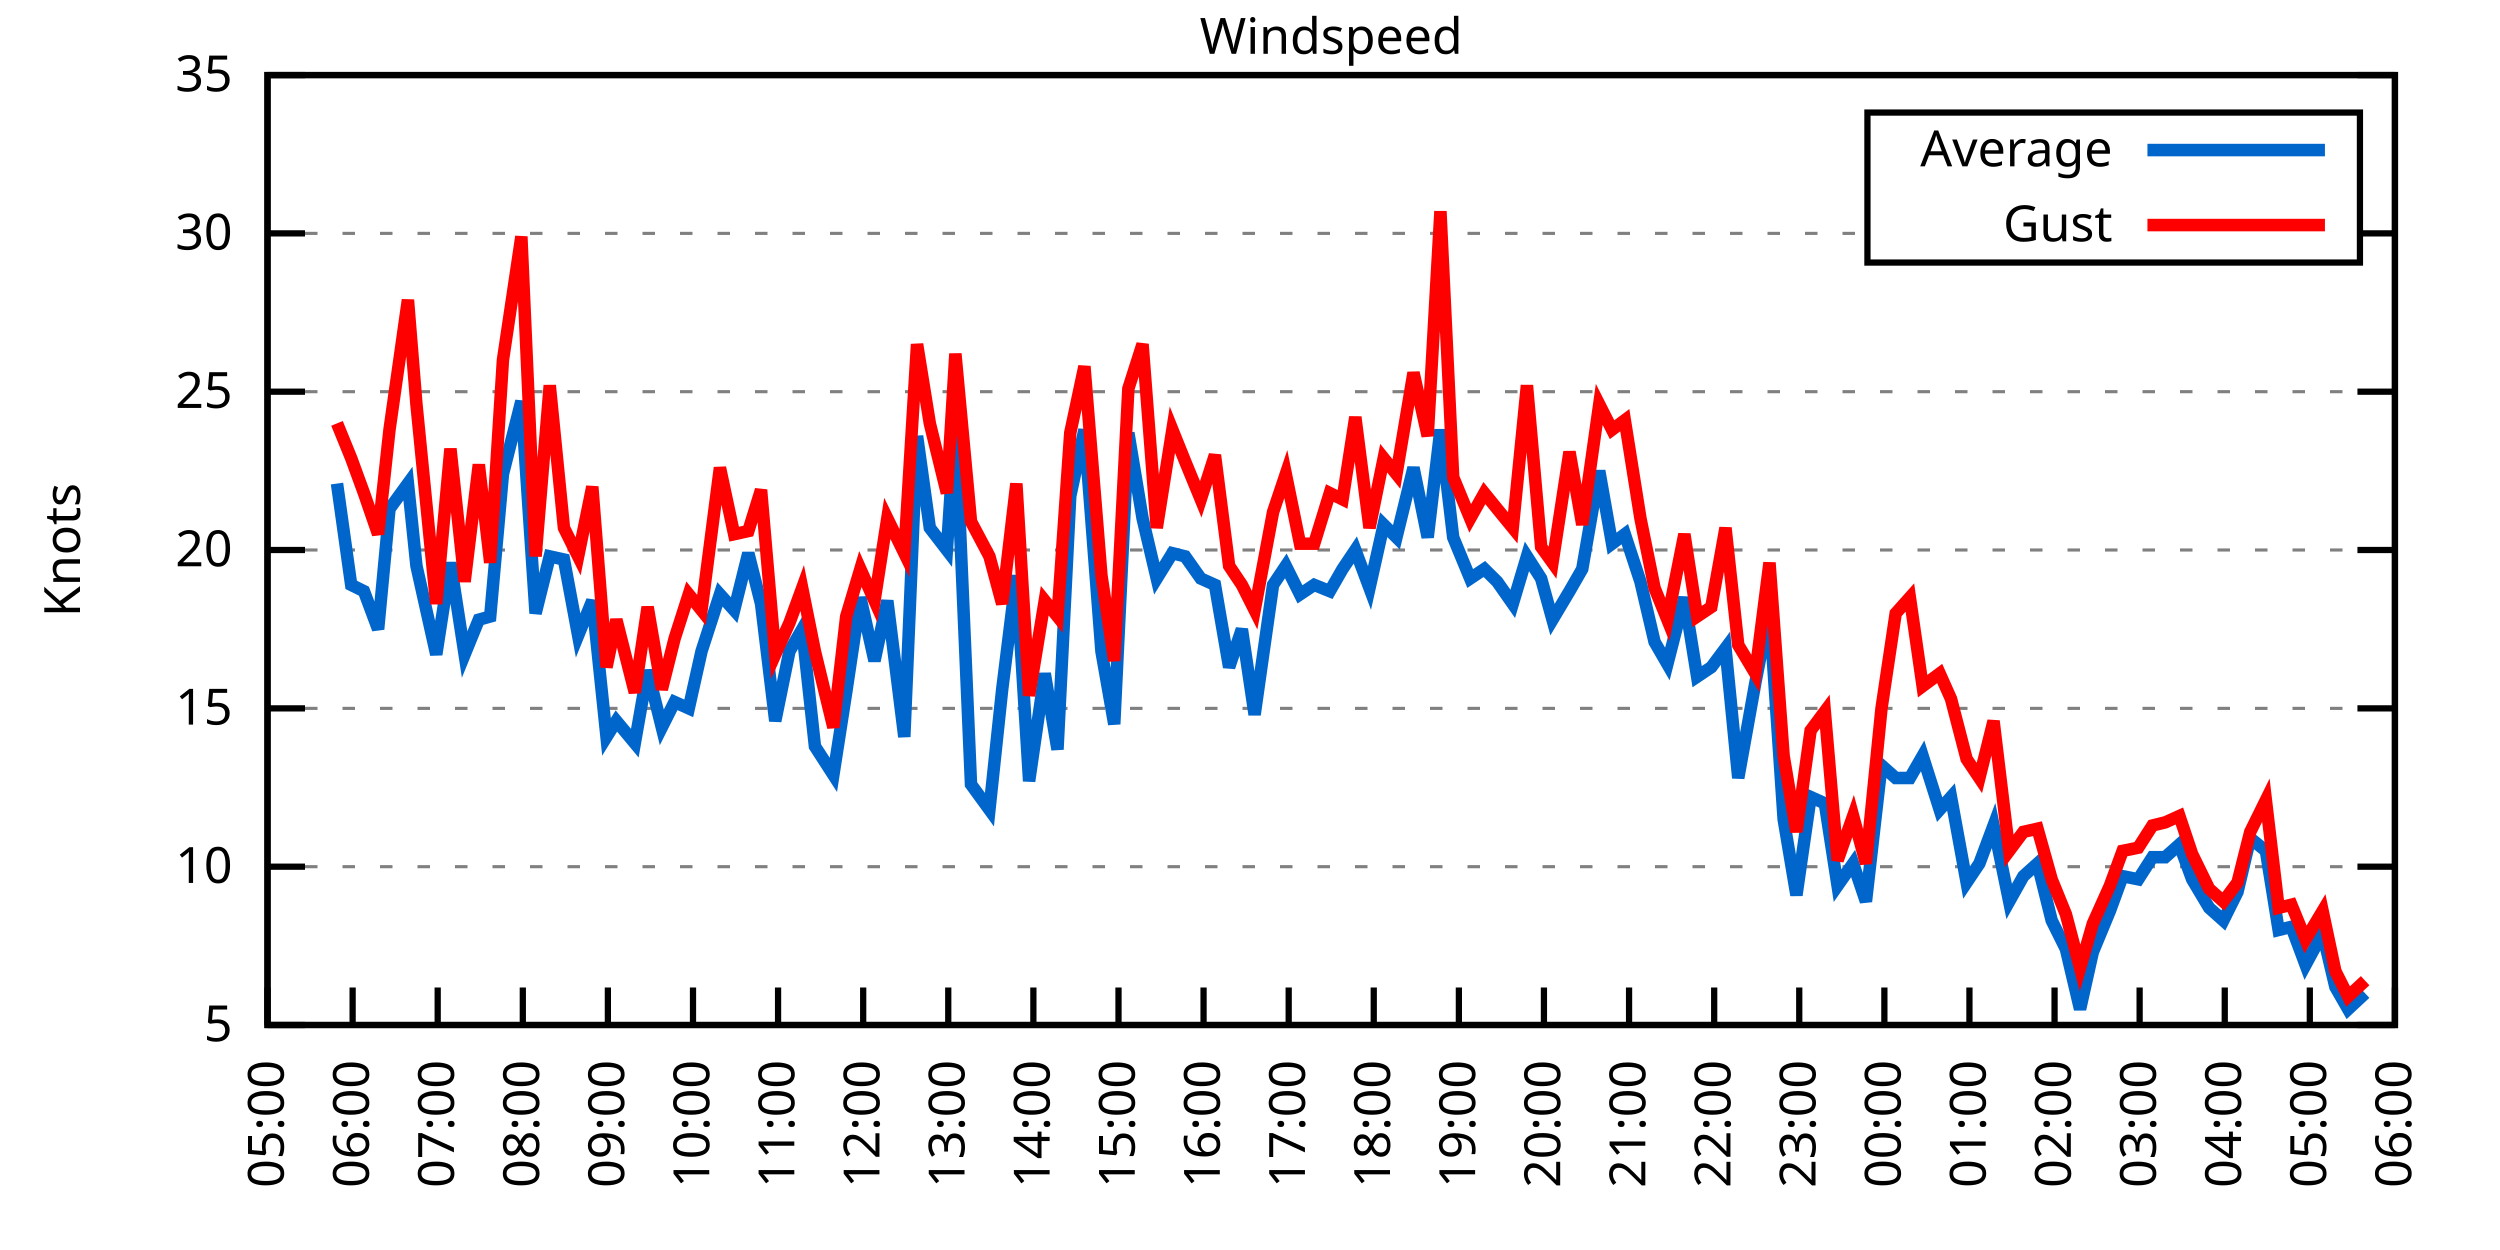
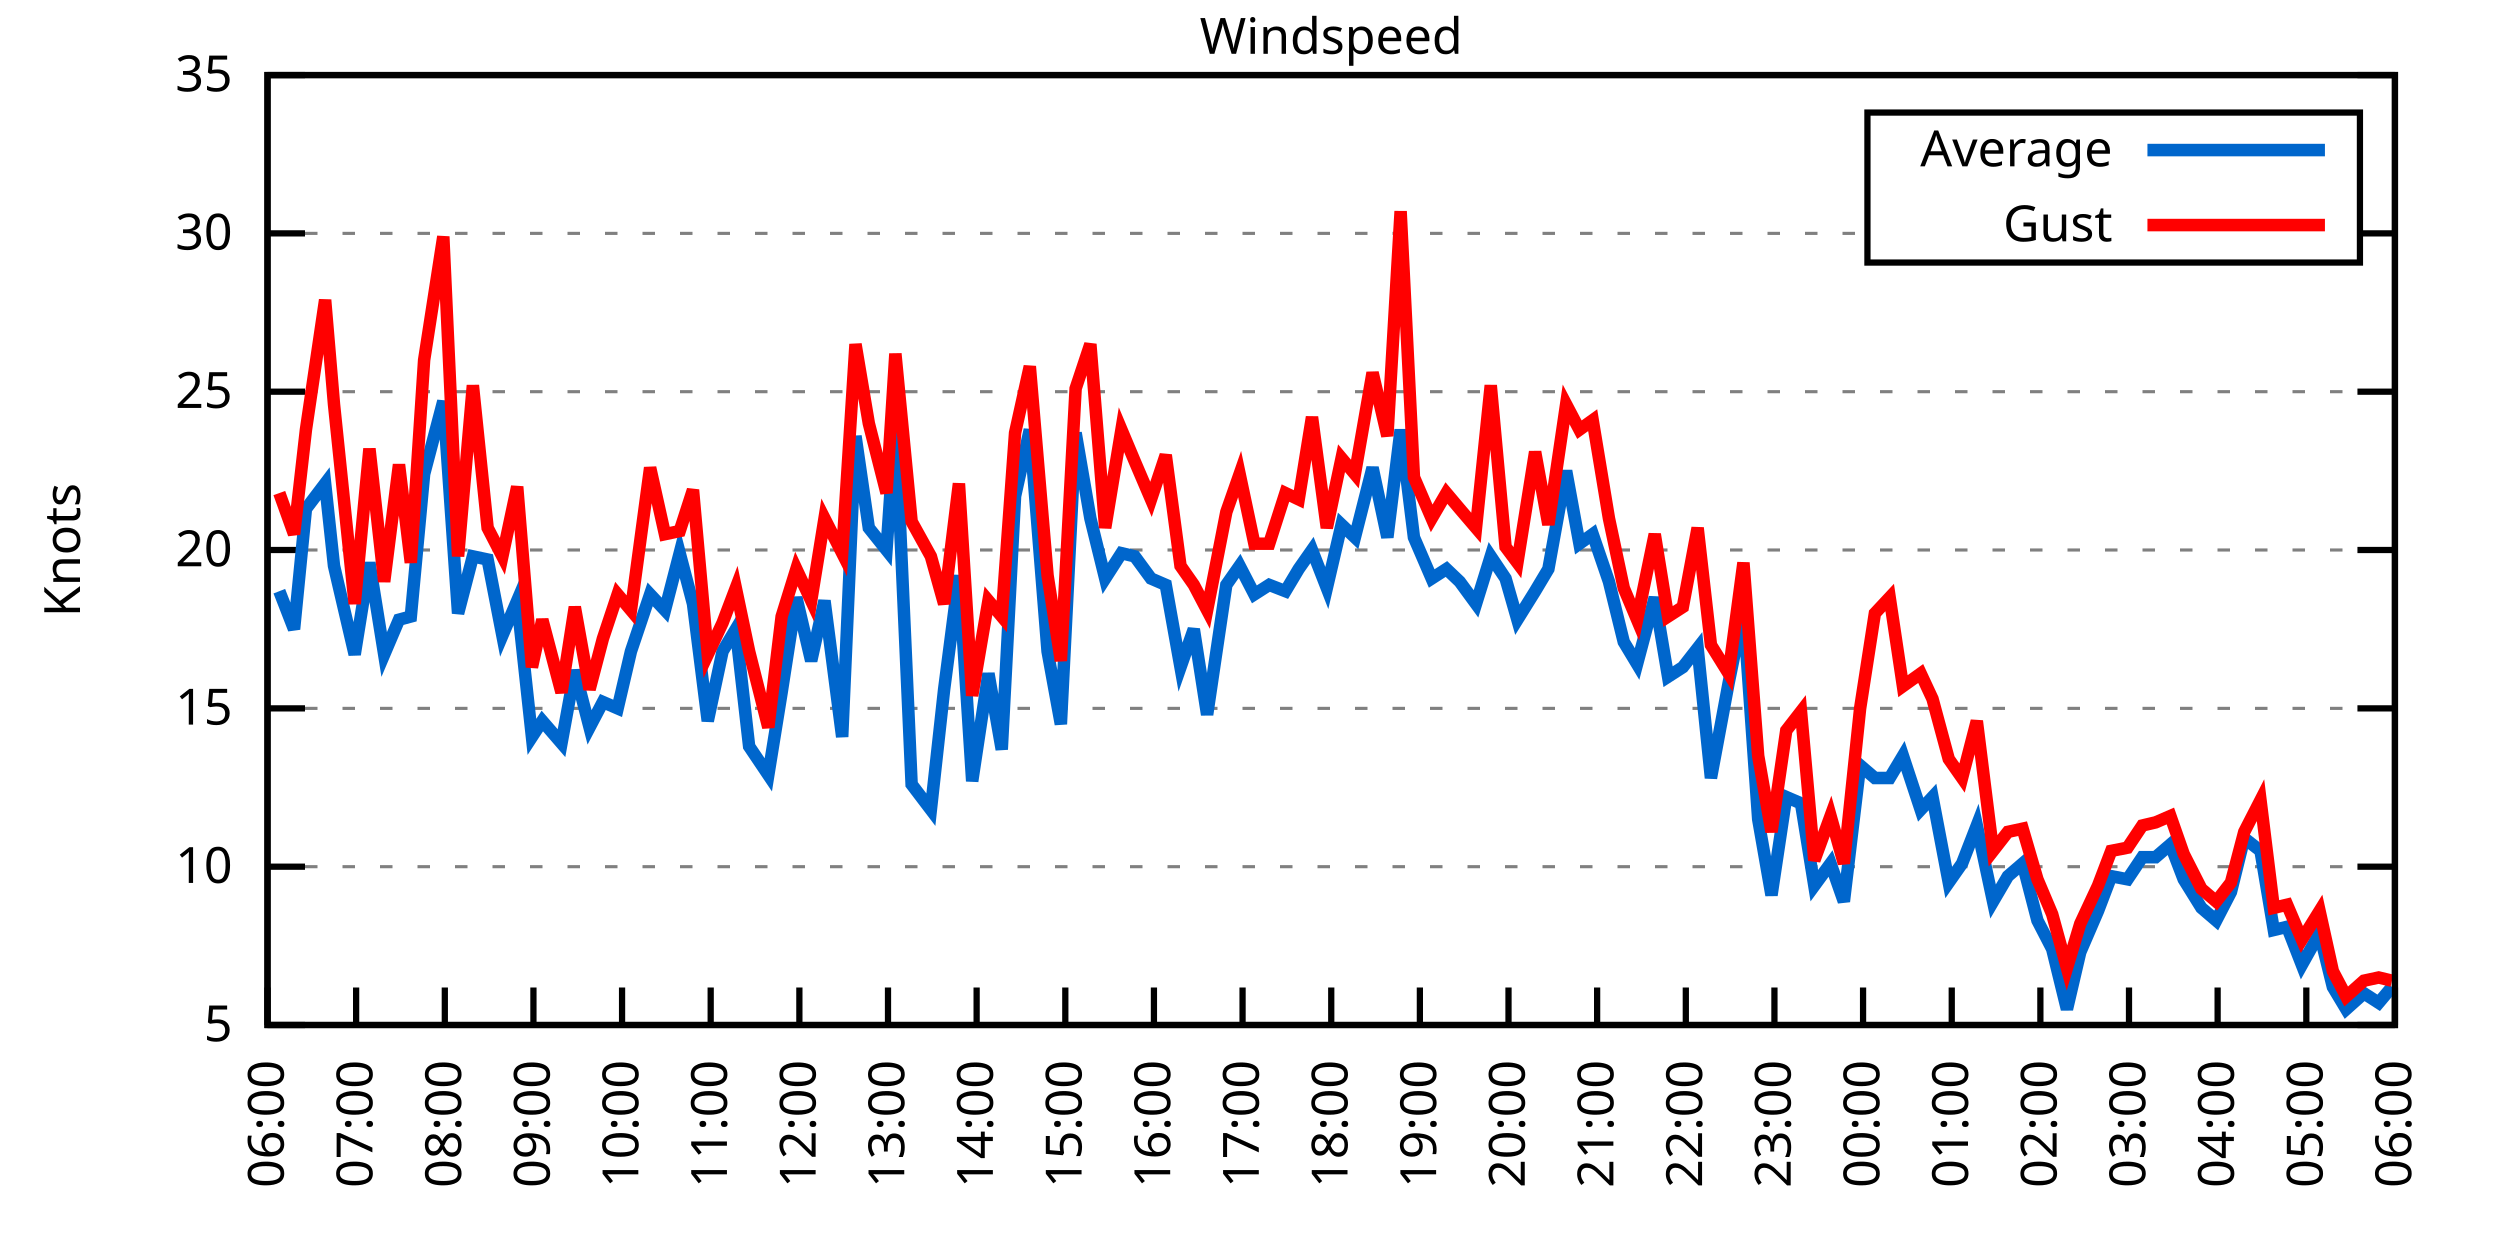
<svg xmlns="http://www.w3.org/2000/svg" xmlns:xlink="http://www.w3.org/1999/xlink" width="400" height="200" viewBox="0 0 400 200">
  <g id="gnuplot_canvas">
    <rect x="0" y="0" width="400" height="200" fill="none" />
    <defs>
      <circle id="gpDot" r="0.5" stroke-width="0.5" stroke="currentColor" />
      <path id="gpPt0" stroke-width="0.333" stroke="currentColor" d="M-1,0 h2 M0,-1 v2" />
      <path id="gpPt1" stroke-width="0.333" stroke="currentColor" d="M-1,-1 L1,1 M1,-1 L-1,1" />
      <path id="gpPt2" stroke-width="0.333" stroke="currentColor" d="M-1,0 L1,0 M0,-1 L0,1 M-1,-1 L1,1 M-1,1 L1,-1" />
      <rect id="gpPt3" stroke-width="0.333" stroke="currentColor" x="-1" y="-1" width="2" height="2" />
      <rect id="gpPt4" stroke-width="0.333" stroke="currentColor" fill="currentColor" x="-1" y="-1" width="2" height="2" />
      <circle id="gpPt5" stroke-width="0.333" stroke="currentColor" cx="0" cy="0" r="1" />
      <use xlink:href="#gpPt5" id="gpPt6" fill="currentColor" stroke="none" />
      <path id="gpPt7" stroke-width="0.333" stroke="currentColor" d="M0,-1.33 L-1.33,0.67 L1.33,0.67 z" />
      <use xlink:href="#gpPt7" id="gpPt8" fill="currentColor" stroke="none" />
      <use xlink:href="#gpPt7" id="gpPt9" stroke="currentColor" transform="rotate(180)" />
      <use xlink:href="#gpPt9" id="gpPt10" fill="currentColor" stroke="none" />
      <use xlink:href="#gpPt3" id="gpPt11" stroke="currentColor" transform="rotate(45)" />
      <use xlink:href="#gpPt11" id="gpPt12" fill="currentColor" stroke="none" />
      <path id="gpPt13" stroke-width="0.333" stroke="currentColor" d="M0,1.330 L1.265,0.411 L0.782,-1.067 L-0.782,-1.076 L-1.265,0.411 z" />
      <use xlink:href="#gpPt13" id="gpPt14" fill="currentColor" stroke="none" />
      <filter id="textbox" filterUnits="objectBoundingBox" x="0" y="0" height="1" width="1">
        <feFlood flood-color="white" flood-opacity="1" result="bgnd" />
        <feComposite in="SourceGraphic" in2="bgnd" operator="atop" />
      </filter>
      <filter id="greybox" filterUnits="objectBoundingBox" x="0" y="0" height="1" width="1">
        <feFlood flood-color="lightgrey" flood-opacity="1" result="grey" />
        <feComposite in="SourceGraphic" in2="grey" operator="atop" />
      </filter>
    </defs>
    <g fill="none" color="white" stroke="currentColor" stroke-width="1.00" stroke-linecap="butt" stroke-linejoin="miter">
</g>
    <g fill="none" color="black" stroke="currentColor" stroke-width="1.00" stroke-linecap="butt" stroke-linejoin="miter">
      <g stroke="none" shape-rendering="crispEdges">
        <polygon fill="rgb(255, 255, 255)" points="42.80,164.00 383.18,164.00 383.18,12.02 42.80,12.02 " />
      </g>
    </g>
    <g fill="none" color="black" stroke="currentColor" stroke-width="1.00" stroke-linecap="butt" stroke-linejoin="miter">
</g>
    <g fill="none" color="black" stroke="black" stroke-width="0.50" stroke-linecap="butt" stroke-linejoin="miter">
</g>
    <g fill="none" color="gray" stroke="currentColor" stroke-width="0.50" stroke-linecap="butt" stroke-linejoin="miter">
      <path stroke="gray" stroke-dasharray="2,4" class="gridline" d="M42.80,164.00 L383.19,164.00  " />
    </g>
    <g fill="none" color="gray" stroke="gray" stroke-width="1.00" stroke-linecap="butt" stroke-linejoin="miter">
</g>
    <g fill="none" color="black" stroke="currentColor" stroke-width="1.00" stroke-linecap="butt" stroke-linejoin="miter">
      <path stroke="black" d="M42.80,164.00 L48.80,164.00 M383.19,164.00 L377.19,164.00  " />
      <g transform="translate(37.20,166.60)" stroke="none" fill="black" font-family="Sans" font-size="8.00" text-anchor="end">
        <text>
          <tspan font-family="Sans"> 5</tspan>
        </text>
      </g>
    </g>
    <g fill="none" color="black" stroke="currentColor" stroke-width="1.00" stroke-linecap="butt" stroke-linejoin="miter">
</g>
    <g fill="none" color="black" stroke="black" stroke-width="0.50" stroke-linecap="butt" stroke-linejoin="miter">
</g>
    <g fill="none" color="gray" stroke="currentColor" stroke-width="0.50" stroke-linecap="butt" stroke-linejoin="miter">
      <path stroke="gray" stroke-dasharray="2,4" class="gridline" d="M42.80,138.67 L383.19,138.67  " />
    </g>
    <g fill="none" color="gray" stroke="gray" stroke-width="1.00" stroke-linecap="butt" stroke-linejoin="miter">
</g>
    <g fill="none" color="black" stroke="currentColor" stroke-width="1.00" stroke-linecap="butt" stroke-linejoin="miter">
      <path stroke="black" d="M42.80,138.67 L48.80,138.67 M383.19,138.67 L377.19,138.67  " />
      <g transform="translate(37.20,141.27)" stroke="none" fill="black" font-family="Sans" font-size="8.00" text-anchor="end">
        <text>
          <tspan font-family="Sans"> 10</tspan>
        </text>
      </g>
    </g>
    <g fill="none" color="black" stroke="currentColor" stroke-width="1.00" stroke-linecap="butt" stroke-linejoin="miter">
</g>
    <g fill="none" color="black" stroke="black" stroke-width="0.50" stroke-linecap="butt" stroke-linejoin="miter">
</g>
    <g fill="none" color="gray" stroke="currentColor" stroke-width="0.50" stroke-linecap="butt" stroke-linejoin="miter">
      <path stroke="gray" stroke-dasharray="2,4" class="gridline" d="M42.80,113.34 L383.19,113.34  " />
    </g>
    <g fill="none" color="gray" stroke="gray" stroke-width="1.00" stroke-linecap="butt" stroke-linejoin="miter">
</g>
    <g fill="none" color="black" stroke="currentColor" stroke-width="1.00" stroke-linecap="butt" stroke-linejoin="miter">
      <path stroke="black" d="M42.80,113.34 L48.80,113.34 M383.19,113.34 L377.19,113.34  " />
      <g transform="translate(37.20,115.94)" stroke="none" fill="black" font-family="Sans" font-size="8.00" text-anchor="end">
        <text>
          <tspan font-family="Sans"> 15</tspan>
        </text>
      </g>
    </g>
    <g fill="none" color="black" stroke="currentColor" stroke-width="1.00" stroke-linecap="butt" stroke-linejoin="miter">
</g>
    <g fill="none" color="black" stroke="black" stroke-width="0.50" stroke-linecap="butt" stroke-linejoin="miter">
</g>
    <g fill="none" color="gray" stroke="currentColor" stroke-width="0.50" stroke-linecap="butt" stroke-linejoin="miter">
      <path stroke="gray" stroke-dasharray="2,4" class="gridline" d="M42.80,88.00 L383.19,88.00  " />
    </g>
    <g fill="none" color="gray" stroke="gray" stroke-width="1.00" stroke-linecap="butt" stroke-linejoin="miter">
</g>
    <g fill="none" color="black" stroke="currentColor" stroke-width="1.00" stroke-linecap="butt" stroke-linejoin="miter">
      <path stroke="black" d="M42.80,88.00 L48.80,88.00 M383.19,88.00 L377.19,88.00  " />
      <g transform="translate(37.20,90.60)" stroke="none" fill="black" font-family="Sans" font-size="8.00" text-anchor="end">
        <text>
          <tspan font-family="Sans"> 20</tspan>
        </text>
      </g>
    </g>
    <g fill="none" color="black" stroke="currentColor" stroke-width="1.00" stroke-linecap="butt" stroke-linejoin="miter">
</g>
    <g fill="none" color="black" stroke="black" stroke-width="0.50" stroke-linecap="butt" stroke-linejoin="miter">
</g>
    <g fill="none" color="gray" stroke="currentColor" stroke-width="0.50" stroke-linecap="butt" stroke-linejoin="miter">
      <path stroke="gray" stroke-dasharray="2,4" class="gridline" d="M42.80,62.67 L383.19,62.67  " />
    </g>
    <g fill="none" color="gray" stroke="gray" stroke-width="1.00" stroke-linecap="butt" stroke-linejoin="miter">
</g>
    <g fill="none" color="black" stroke="currentColor" stroke-width="1.00" stroke-linecap="butt" stroke-linejoin="miter">
      <path stroke="black" d="M42.80,62.67 L48.80,62.67 M383.19,62.67 L377.19,62.67  " />
      <g transform="translate(37.20,65.27)" stroke="none" fill="black" font-family="Sans" font-size="8.00" text-anchor="end">
        <text>
          <tspan font-family="Sans"> 25</tspan>
        </text>
      </g>
    </g>
    <g fill="none" color="black" stroke="currentColor" stroke-width="1.00" stroke-linecap="butt" stroke-linejoin="miter">
</g>
    <g fill="none" color="black" stroke="black" stroke-width="0.50" stroke-linecap="butt" stroke-linejoin="miter">
</g>
    <g fill="none" color="gray" stroke="currentColor" stroke-width="0.50" stroke-linecap="butt" stroke-linejoin="miter">
      <path stroke="gray" stroke-dasharray="2,4" class="gridline" d="M42.80,37.34 L298.79,37.34 M377.59,37.34 L383.19,37.34  " />
    </g>
    <g fill="none" color="gray" stroke="gray" stroke-width="1.00" stroke-linecap="butt" stroke-linejoin="miter">
</g>
    <g fill="none" color="black" stroke="currentColor" stroke-width="1.00" stroke-linecap="butt" stroke-linejoin="miter">
      <path stroke="black" d="M42.80,37.34 L48.80,37.34 M383.19,37.34 L377.19,37.34  " />
      <g transform="translate(37.20,39.94)" stroke="none" fill="black" font-family="Sans" font-size="8.00" text-anchor="end">
        <text>
          <tspan font-family="Sans"> 30</tspan>
        </text>
      </g>
    </g>
    <g fill="none" color="black" stroke="currentColor" stroke-width="1.00" stroke-linecap="butt" stroke-linejoin="miter">
</g>
    <g fill="none" color="black" stroke="black" stroke-width="0.50" stroke-linecap="butt" stroke-linejoin="miter">
</g>
    <g fill="none" color="gray" stroke="currentColor" stroke-width="0.50" stroke-linecap="butt" stroke-linejoin="miter">
      <path stroke="gray" stroke-dasharray="2,4" class="gridline" d="M42.80,12.01 L383.19,12.01  " />
    </g>
    <g fill="none" color="gray" stroke="gray" stroke-width="1.00" stroke-linecap="butt" stroke-linejoin="miter">
</g>
    <g fill="none" color="black" stroke="currentColor" stroke-width="1.00" stroke-linecap="butt" stroke-linejoin="miter">
      <path stroke="black" d="M42.80,12.01 L48.80,12.01 M383.19,12.01 L377.19,12.01  " />
      <g transform="translate(37.20,14.61)" stroke="none" fill="black" font-family="Sans" font-size="8.00" text-anchor="end">
        <text>
          <tspan font-family="Sans"> 35</tspan>
        </text>
      </g>
    </g>
    <g fill="none" color="black" stroke="currentColor" stroke-width="1.00" stroke-linecap="butt" stroke-linejoin="miter">
      <path stroke="black" d="M42.80,164.00 L42.80,158.00  " />
      <g transform="translate(45.40,169.60) rotate(270.00)" stroke="none" fill="black" font-family="Sans" font-size="8.00" text-anchor="end">
        <text>
-           <tspan font-family="Sans">05:00</tspan>
-         </text>
-       </g>
-     </g>
-     <g fill="none" color="black" stroke="currentColor" stroke-width="1.00" stroke-linecap="butt" stroke-linejoin="miter">
-       <path stroke="black" d="M56.42,164.00 L56.42,158.00  " />
-       <g transform="translate(59.02,169.60) rotate(270.00)" stroke="none" fill="black" font-family="Sans" font-size="8.00" text-anchor="end">
-         <text>
          <tspan font-family="Sans">06:00</tspan>
        </text>
      </g>
    </g>
    <g fill="none" color="black" stroke="currentColor" stroke-width="1.00" stroke-linecap="butt" stroke-linejoin="miter">
-       <path stroke="black" d="M70.03,164.00 L70.03,158.00  " />
-       <g transform="translate(72.63,169.60) rotate(270.00)" stroke="none" fill="black" font-family="Sans" font-size="8.00" text-anchor="end">
+       <path stroke="black" d="M56.98,164.00 L56.98,158.00  " />
+       <g transform="translate(59.58,169.60) rotate(270.00)" stroke="none" fill="black" font-family="Sans" font-size="8.00" text-anchor="end">
        <text>
          <tspan font-family="Sans">07:00</tspan>
        </text>
      </g>
    </g>
    <g fill="none" color="black" stroke="currentColor" stroke-width="1.00" stroke-linecap="butt" stroke-linejoin="miter">
-       <path stroke="black" d="M83.65,164.00 L83.65,158.00  " />
-       <g transform="translate(86.25,169.60) rotate(270.00)" stroke="none" fill="black" font-family="Sans" font-size="8.00" text-anchor="end">
+       <path stroke="black" d="M71.17,164.00 L71.17,158.00  " />
+       <g transform="translate(73.77,169.60) rotate(270.00)" stroke="none" fill="black" font-family="Sans" font-size="8.00" text-anchor="end">
        <text>
          <tspan font-family="Sans">08:00</tspan>
        </text>
      </g>
    </g>
    <g fill="none" color="black" stroke="currentColor" stroke-width="1.00" stroke-linecap="butt" stroke-linejoin="miter">
-       <path stroke="black" d="M97.26,164.00 L97.26,158.00  " />
-       <g transform="translate(99.86,169.60) rotate(270.00)" stroke="none" fill="black" font-family="Sans" font-size="8.00" text-anchor="end">
+       <path stroke="black" d="M85.35,164.00 L85.35,158.00  " />
+       <g transform="translate(87.95,169.60) rotate(270.00)" stroke="none" fill="black" font-family="Sans" font-size="8.00" text-anchor="end">
        <text>
          <tspan font-family="Sans">09:00</tspan>
        </text>
      </g>
    </g>
    <g fill="none" color="black" stroke="currentColor" stroke-width="1.00" stroke-linecap="butt" stroke-linejoin="miter">
-       <path stroke="black" d="M110.88,164.00 L110.88,158.00  " />
-       <g transform="translate(113.48,169.60) rotate(270.00)" stroke="none" fill="black" font-family="Sans" font-size="8.00" text-anchor="end">
+       <path stroke="black" d="M99.53,164.00 L99.53,158.00  " />
+       <g transform="translate(102.13,169.60) rotate(270.00)" stroke="none" fill="black" font-family="Sans" font-size="8.00" text-anchor="end">
        <text>
          <tspan font-family="Sans">10:00</tspan>
        </text>
      </g>
    </g>
    <g fill="none" color="black" stroke="currentColor" stroke-width="1.00" stroke-linecap="butt" stroke-linejoin="miter">
-       <path stroke="black" d="M124.49,164.00 L124.49,158.00  " />
-       <g transform="translate(127.09,169.60) rotate(270.00)" stroke="none" fill="black" font-family="Sans" font-size="8.00" text-anchor="end">
+       <path stroke="black" d="M113.71,164.00 L113.71,158.00  " />
+       <g transform="translate(116.31,169.60) rotate(270.00)" stroke="none" fill="black" font-family="Sans" font-size="8.00" text-anchor="end">
        <text>
          <tspan font-family="Sans">11:00</tspan>
        </text>
      </g>
    </g>
    <g fill="none" color="black" stroke="currentColor" stroke-width="1.00" stroke-linecap="butt" stroke-linejoin="miter">
-       <path stroke="black" d="M138.11,164.00 L138.11,158.00  " />
-       <g transform="translate(140.71,169.60) rotate(270.00)" stroke="none" fill="black" font-family="Sans" font-size="8.00" text-anchor="end">
+       <path stroke="black" d="M127.90,164.00 L127.90,158.00  " />
+       <g transform="translate(130.50,169.60) rotate(270.00)" stroke="none" fill="black" font-family="Sans" font-size="8.00" text-anchor="end">
        <text>
          <tspan font-family="Sans">12:00</tspan>
        </text>
      </g>
    </g>
    <g fill="none" color="black" stroke="currentColor" stroke-width="1.00" stroke-linecap="butt" stroke-linejoin="miter">
-       <path stroke="black" d="M151.72,164.00 L151.72,158.00  " />
-       <g transform="translate(154.32,169.60) rotate(270.00)" stroke="none" fill="black" font-family="Sans" font-size="8.00" text-anchor="end">
+       <path stroke="black" d="M142.08,164.00 L142.08,158.00  " />
+       <g transform="translate(144.68,169.60) rotate(270.00)" stroke="none" fill="black" font-family="Sans" font-size="8.00" text-anchor="end">
        <text>
          <tspan font-family="Sans">13:00</tspan>
        </text>
      </g>
    </g>
    <g fill="none" color="black" stroke="currentColor" stroke-width="1.00" stroke-linecap="butt" stroke-linejoin="miter">
-       <path stroke="black" d="M165.34,164.00 L165.34,158.00  " />
-       <g transform="translate(167.94,169.60) rotate(270.00)" stroke="none" fill="black" font-family="Sans" font-size="8.00" text-anchor="end">
+       <path stroke="black" d="M156.26,164.00 L156.26,158.00  " />
+       <g transform="translate(158.86,169.60) rotate(270.00)" stroke="none" fill="black" font-family="Sans" font-size="8.00" text-anchor="end">
        <text>
          <tspan font-family="Sans">14:00</tspan>
        </text>
      </g>
    </g>
    <g fill="none" color="black" stroke="currentColor" stroke-width="1.00" stroke-linecap="butt" stroke-linejoin="miter">
-       <path stroke="black" d="M178.96,164.00 L178.96,158.00  " />
-       <g transform="translate(181.56,169.60) rotate(270.00)" stroke="none" fill="black" font-family="Sans" font-size="8.00" text-anchor="end">
+       <path stroke="black" d="M170.45,164.00 L170.45,158.00  " />
+       <g transform="translate(173.05,169.60) rotate(270.00)" stroke="none" fill="black" font-family="Sans" font-size="8.00" text-anchor="end">
        <text>
          <tspan font-family="Sans">15:00</tspan>
        </text>
      </g>
    </g>
    <g fill="none" color="black" stroke="currentColor" stroke-width="1.00" stroke-linecap="butt" stroke-linejoin="miter">
-       <path stroke="black" d="M192.57,164.00 L192.57,158.00  " />
-       <g transform="translate(195.17,169.60) rotate(270.00)" stroke="none" fill="black" font-family="Sans" font-size="8.00" text-anchor="end">
+       <path stroke="black" d="M184.63,164.00 L184.63,158.00  " />
+       <g transform="translate(187.23,169.60) rotate(270.00)" stroke="none" fill="black" font-family="Sans" font-size="8.00" text-anchor="end">
        <text>
          <tspan font-family="Sans">16:00</tspan>
        </text>
      </g>
    </g>
    <g fill="none" color="black" stroke="currentColor" stroke-width="1.00" stroke-linecap="butt" stroke-linejoin="miter">
-       <path stroke="black" d="M206.19,164.00 L206.19,158.00  " />
-       <g transform="translate(208.79,169.60) rotate(270.00)" stroke="none" fill="black" font-family="Sans" font-size="8.00" text-anchor="end">
+       <path stroke="black" d="M198.81,164.00 L198.81,158.00  " />
+       <g transform="translate(201.41,169.60) rotate(270.00)" stroke="none" fill="black" font-family="Sans" font-size="8.00" text-anchor="end">
        <text>
          <tspan font-family="Sans">17:00</tspan>
        </text>
      </g>
    </g>
    <g fill="none" color="black" stroke="currentColor" stroke-width="1.00" stroke-linecap="butt" stroke-linejoin="miter">
-       <path stroke="black" d="M219.80,164.00 L219.80,158.00  " />
-       <g transform="translate(222.40,169.60) rotate(270.00)" stroke="none" fill="black" font-family="Sans" font-size="8.00" text-anchor="end">
+       <path stroke="black" d="M213.00,164.00 L213.00,158.00  " />
+       <g transform="translate(215.60,169.60) rotate(270.00)" stroke="none" fill="black" font-family="Sans" font-size="8.00" text-anchor="end">
        <text>
          <tspan font-family="Sans">18:00</tspan>
        </text>
      </g>
    </g>
    <g fill="none" color="black" stroke="currentColor" stroke-width="1.00" stroke-linecap="butt" stroke-linejoin="miter">
-       <path stroke="black" d="M233.42,164.00 L233.42,158.00  " />
-       <g transform="translate(236.02,169.60) rotate(270.00)" stroke="none" fill="black" font-family="Sans" font-size="8.00" text-anchor="end">
+       <path stroke="black" d="M227.18,164.00 L227.18,158.00  " />
+       <g transform="translate(229.78,169.60) rotate(270.00)" stroke="none" fill="black" font-family="Sans" font-size="8.00" text-anchor="end">
        <text>
          <tspan font-family="Sans">19:00</tspan>
        </text>
      </g>
    </g>
    <g fill="none" color="black" stroke="currentColor" stroke-width="1.00" stroke-linecap="butt" stroke-linejoin="miter">
-       <path stroke="black" d="M247.03,164.00 L247.03,158.00  " />
-       <g transform="translate(249.63,169.60) rotate(270.00)" stroke="none" fill="black" font-family="Sans" font-size="8.00" text-anchor="end">
+       <path stroke="black" d="M241.36,164.00 L241.36,158.00  " />
+       <g transform="translate(243.96,169.60) rotate(270.00)" stroke="none" fill="black" font-family="Sans" font-size="8.00" text-anchor="end">
        <text>
          <tspan font-family="Sans">20:00</tspan>
        </text>
      </g>
    </g>
    <g fill="none" color="black" stroke="currentColor" stroke-width="1.00" stroke-linecap="butt" stroke-linejoin="miter">
-       <path stroke="black" d="M260.65,164.00 L260.65,158.00  " />
-       <g transform="translate(263.25,169.60) rotate(270.00)" stroke="none" fill="black" font-family="Sans" font-size="8.00" text-anchor="end">
+       <path stroke="black" d="M255.54,164.00 L255.54,158.00  " />
+       <g transform="translate(258.14,169.60) rotate(270.00)" stroke="none" fill="black" font-family="Sans" font-size="8.00" text-anchor="end">
        <text>
          <tspan font-family="Sans">21:00</tspan>
        </text>
      </g>
    </g>
    <g fill="none" color="black" stroke="currentColor" stroke-width="1.00" stroke-linecap="butt" stroke-linejoin="miter">
-       <path stroke="black" d="M274.27,164.00 L274.27,158.00  " />
-       <g transform="translate(276.87,169.60) rotate(270.00)" stroke="none" fill="black" font-family="Sans" font-size="8.00" text-anchor="end">
+       <path stroke="black" d="M269.73,164.00 L269.73,158.00  " />
+       <g transform="translate(272.33,169.60) rotate(270.00)" stroke="none" fill="black" font-family="Sans" font-size="8.00" text-anchor="end">
        <text>
          <tspan font-family="Sans">22:00</tspan>
        </text>
      </g>
    </g>
    <g fill="none" color="black" stroke="currentColor" stroke-width="1.00" stroke-linecap="butt" stroke-linejoin="miter">
-       <path stroke="black" d="M287.88,164.00 L287.88,158.00  " />
-       <g transform="translate(290.48,169.60) rotate(270.00)" stroke="none" fill="black" font-family="Sans" font-size="8.00" text-anchor="end">
+       <path stroke="black" d="M283.91,164.00 L283.91,158.00  " />
+       <g transform="translate(286.51,169.60) rotate(270.00)" stroke="none" fill="black" font-family="Sans" font-size="8.00" text-anchor="end">
        <text>
          <tspan font-family="Sans">23:00</tspan>
        </text>
      </g>
    </g>
    <g fill="none" color="black" stroke="currentColor" stroke-width="1.00" stroke-linecap="butt" stroke-linejoin="miter">
-       <path stroke="black" d="M301.50,164.00 L301.50,158.00  " />
-       <g transform="translate(304.10,169.60) rotate(270.00)" stroke="none" fill="black" font-family="Sans" font-size="8.00" text-anchor="end">
+       <path stroke="black" d="M298.09,164.00 L298.09,158.00  " />
+       <g transform="translate(300.69,169.60) rotate(270.00)" stroke="none" fill="black" font-family="Sans" font-size="8.00" text-anchor="end">
        <text>
          <tspan font-family="Sans">00:00</tspan>
        </text>
      </g>
    </g>
    <g fill="none" color="black" stroke="currentColor" stroke-width="1.00" stroke-linecap="butt" stroke-linejoin="miter">
-       <path stroke="black" d="M315.11,164.00 L315.11,158.00  " />
-       <g transform="translate(317.71,169.60) rotate(270.00)" stroke="none" fill="black" font-family="Sans" font-size="8.00" text-anchor="end">
+       <path stroke="black" d="M312.28,164.00 L312.28,158.00  " />
+       <g transform="translate(314.88,169.60) rotate(270.00)" stroke="none" fill="black" font-family="Sans" font-size="8.00" text-anchor="end">
        <text>
          <tspan font-family="Sans">01:00</tspan>
        </text>
      </g>
    </g>
    <g fill="none" color="black" stroke="currentColor" stroke-width="1.00" stroke-linecap="butt" stroke-linejoin="miter">
-       <path stroke="black" d="M328.73,164.00 L328.73,158.00  " />
-       <g transform="translate(331.33,169.60) rotate(270.00)" stroke="none" fill="black" font-family="Sans" font-size="8.00" text-anchor="end">
+       <path stroke="black" d="M326.46,164.00 L326.46,158.00  " />
+       <g transform="translate(329.06,169.60) rotate(270.00)" stroke="none" fill="black" font-family="Sans" font-size="8.00" text-anchor="end">
        <text>
          <tspan font-family="Sans">02:00</tspan>
        </text>
      </g>
    </g>
    <g fill="none" color="black" stroke="currentColor" stroke-width="1.00" stroke-linecap="butt" stroke-linejoin="miter">
-       <path stroke="black" d="M342.34,164.00 L342.34,158.00  " />
-       <g transform="translate(344.94,169.60) rotate(270.00)" stroke="none" fill="black" font-family="Sans" font-size="8.00" text-anchor="end">
+       <path stroke="black" d="M340.64,164.00 L340.64,158.00  " />
+       <g transform="translate(343.24,169.60) rotate(270.00)" stroke="none" fill="black" font-family="Sans" font-size="8.00" text-anchor="end">
        <text>
          <tspan font-family="Sans">03:00</tspan>
        </text>
      </g>
    </g>
    <g fill="none" color="black" stroke="currentColor" stroke-width="1.00" stroke-linecap="butt" stroke-linejoin="miter">
-       <path stroke="black" d="M355.96,164.00 L355.96,158.00  " />
-       <g transform="translate(358.56,169.60) rotate(270.00)" stroke="none" fill="black" font-family="Sans" font-size="8.00" text-anchor="end">
+       <path stroke="black" d="M354.82,164.00 L354.82,158.00  " />
+       <g transform="translate(357.42,169.60) rotate(270.00)" stroke="none" fill="black" font-family="Sans" font-size="8.00" text-anchor="end">
        <text>
          <tspan font-family="Sans">04:00</tspan>
        </text>
      </g>
    </g>
    <g fill="none" color="black" stroke="currentColor" stroke-width="1.00" stroke-linecap="butt" stroke-linejoin="miter">
-       <path stroke="black" d="M369.57,164.00 L369.57,158.00  " />
-       <g transform="translate(372.17,169.60) rotate(270.00)" stroke="none" fill="black" font-family="Sans" font-size="8.00" text-anchor="end">
+       <path stroke="black" d="M369.01,164.00 L369.01,158.00  " />
+       <g transform="translate(371.61,169.60) rotate(270.00)" stroke="none" fill="black" font-family="Sans" font-size="8.00" text-anchor="end">
        <text>
          <tspan font-family="Sans">05:00</tspan>
        </text>
      </g>
    </g>
    <g fill="none" color="black" stroke="currentColor" stroke-width="1.00" stroke-linecap="butt" stroke-linejoin="miter">
      <path stroke="black" d="M383.19,164.00 L383.19,158.00  " />
      <g transform="translate(385.79,169.60) rotate(270.00)" stroke="none" fill="black" font-family="Sans" font-size="8.00" text-anchor="end">
        <text>
          <tspan font-family="Sans">06:00</tspan>
        </text>
      </g>
    </g>
    <g fill="none" color="black" stroke="currentColor" stroke-width="1.00" stroke-linecap="butt" stroke-linejoin="miter">
</g>
    <g fill="none" color="black" stroke="currentColor" stroke-width="1.00" stroke-linecap="butt" stroke-linejoin="miter">
      <path stroke="black" d="M42.80,12.01 L42.80,164.00 L383.19,164.00 L383.19,12.01 L42.80,12.01 Z  " />
    </g>
    <g fill="none" color="black" stroke="currentColor" stroke-width="1.00" stroke-linecap="butt" stroke-linejoin="miter">
</g>
    <g fill="none" color="black" stroke="currentColor" stroke-width="1.00" stroke-linecap="butt" stroke-linejoin="miter">
      <path stroke="black" d="M298.79,42.01 L298.79,18.01 L377.59,18.01 L377.59,42.01 L298.79,42.01 Z  " />
    </g>
    <g id="Windspeed_plot_1">
      <g fill="none" color="white" stroke="black" stroke-width="2.00" stroke-linecap="butt" stroke-linejoin="miter">
</g>
      <g fill="none" color="black" stroke="currentColor" stroke-width="2.00" stroke-linecap="butt" stroke-linejoin="miter">
        <g transform="translate(337.99,26.61)" stroke="none" fill="black" font-family="Sans" font-size="8.00" text-anchor="end">
          <text>
            <tspan font-family="Sans">Average</tspan>
          </text>
        </g>
      </g>
      <g fill="none" color="black" stroke="currentColor" stroke-width="2.00" stroke-linecap="butt" stroke-linejoin="miter">
-         <path stroke="rgb(  0, 102, 204)" d="M343.59,24.01 L371.99,24.01 M53.92,77.37 L56.19,93.58 L58.23,94.59 L60.50,100.67 L62.32,81.42 L65.27,77.37   L66.63,90.54 L69.80,104.72 L72.07,90.03 L74.34,104.72 L76.61,99.15 L78.43,98.64 L80.47,75.85 L83.42,64.19   L85.69,98.14 L87.96,89.02 L90.23,89.52 L92.50,101.68 L94.77,96.11 L97.04,117.90 L98.62,115.36 L101.57,118.91   L103.62,107.26 L105.89,116.38 L107.93,112.32 L110.20,113.34 L112.24,104.22 L115.19,95.10 L117.46,97.63 L119.73,88.51   L121.77,96.62 L124.04,115.36 L126.31,104.22 L128.35,100.67 L130.39,119.42 L133.34,123.98 L135.39,110.80 L137.66,95.60   L139.92,105.74 L141.97,96.11 L144.69,117.90 L146.73,69.77 L148.77,84.46 L151.50,88.00 L152.86,67.23 L155.36,125.50   L158.31,129.55 L160.35,110.30 L162.62,92.06 L164.66,124.99 L167.16,107.76 L169.20,119.92 L171.24,79.39 L173.51,68.75   L176.23,104.22 L178.28,115.87 L180.54,69.26 L182.81,82.94 L185.08,92.56 L187.58,88.51 L189.62,89.02 L192.12,92.56   L194.39,93.58 L196.66,106.75 L198.70,100.67 L200.74,114.35 L203.69,93.58 L205.73,90.54 L208.00,95.10 L210.27,93.58   L212.77,94.59 L214.81,91.04 L216.85,88.00 L219.12,94.08 L221.39,83.95 L223.43,85.98 L226.16,74.83 L228.43,85.98   L230.47,68.75 L232.51,85.98 L235.23,92.56 L237.50,91.04 L239.55,93.07 L242.04,96.62 L244.31,89.02 L246.58,92.56   L248.40,99.15 L251.12,94.59 L253.16,91.04 L255.88,75.34 L257.93,86.99 L259.97,85.47 L262.47,93.07 L264.73,102.70   L266.78,106.24 L269.50,95.60 L271.54,108.27 L273.81,106.75 L276.08,103.71 L278.12,124.48 L280.85,109.28 L283.12,97.63   L285.38,131.07 L287.43,143.23 L289.70,127.52 L291.97,128.54 L294.01,141.71 L296.50,138.16 L298.55,144.24 L301.04,122.46   L303.31,124.48 L305.58,124.48 L307.62,120.94 L310.35,129.55 L312.16,127.52 L314.66,141.20 L316.70,138.16 L318.97,132.08   L321.47,144.24 L323.74,140.19 L326.00,138.16 L328.27,147.28 L330.54,151.84 L332.81,161.47 L334.85,152.35 L337.58,145.76   L339.62,140.19 L342.12,140.69 L344.39,137.15 L346.43,137.15 L348.70,135.12 L350.74,140.69 L353.46,145.25 L355.73,147.28   L358.00,142.72 L360.04,134.11 L362.54,136.14 L364.58,148.80 L366.62,148.29 L368.89,154.37 L371.62,149.31 L373.66,157.92   L375.70,161.47 L378.42,158.93  " />
+         <path stroke="rgb(  0, 102, 204)" d="M343.59,24.01 L371.99,24.01 M44.69,94.59 L47.05,100.67 L48.95,81.42 L52.02,77.37 L53.44,90.54 L56.75,104.72   L59.11,90.03 L61.47,104.72 L63.84,99.15 L65.73,98.64 L67.86,75.85 L70.93,64.19 L73.29,98.14 L75.66,89.02   L78.02,89.52 L80.38,101.68 L82.75,96.11 L85.11,117.90 L86.77,115.36 L89.84,118.91 L91.97,107.26 L94.33,116.38   L96.46,112.32 L98.82,113.34 L100.95,104.22 L104.02,95.10 L106.39,97.63 L108.75,88.51 L110.88,96.62 L113.24,115.36   L115.61,104.22 L117.73,100.67 L119.86,119.42 L122.93,123.98 L125.06,110.80 L127.42,95.60 L129.79,105.74 L131.92,96.11   L134.75,117.90 L136.88,69.77 L139.01,84.46 L141.84,88.00 L143.26,67.23 L145.86,125.50 L148.94,129.55 L151.06,110.30   L153.43,92.06 L155.55,124.99 L158.15,107.76 L160.28,119.92 L162.41,79.39 L164.77,68.75 L167.61,104.22 L169.74,115.87   L172.10,69.26 L174.46,82.94 L176.83,92.56 L179.43,88.51 L181.56,89.02 L184.16,92.56 L186.52,93.58 L188.88,106.75   L191.01,100.67 L193.14,114.35 L196.21,93.58 L198.34,90.54 L200.70,95.10 L203.07,93.58 L205.67,94.59 L207.79,91.04   L209.92,88.00 L212.29,94.08 L214.65,83.95 L216.78,85.98 L219.61,74.83 L221.98,85.98 L224.10,68.75 L226.23,85.98   L229.07,92.56 L231.43,91.04 L233.56,93.07 L236.16,96.62 L238.52,89.02 L240.89,92.56 L242.78,99.15 L245.62,94.59   L247.74,91.04 L250.58,75.34 L252.71,86.99 L254.83,85.47 L257.43,93.07 L259.80,102.70 L261.93,106.24 L264.76,95.60   L266.89,108.27 L269.25,106.75 L271.62,103.71 L273.75,124.48 L276.58,109.28 L278.95,97.63 L281.31,131.07 L283.44,143.23   L285.80,127.52 L288.16,128.54 L290.29,141.71 L292.89,138.16 L295.02,144.24 L297.62,122.46 L299.98,124.48 L302.35,124.48   L304.47,120.94 L307.31,129.55 L309.20,127.52 L311.80,141.20 L313.93,138.16 L316.29,132.08 L318.89,144.24 L321.26,140.19   L323.62,138.16 L325.99,147.28 L328.35,151.84 L330.71,161.47 L332.84,152.35 L335.68,145.76 L337.80,140.19 L340.40,140.69   L342.77,137.15 L344.90,137.15 L347.26,135.12 L349.39,140.69 L352.22,145.25 L354.59,147.28 L356.95,142.72 L359.08,134.11   L361.68,136.14 L363.81,148.80 L365.93,148.29 L368.30,154.37 L371.13,149.31 L373.26,157.92 L375.39,161.47 L378.23,158.93   L380.59,160.45 L382.72,157.92  " />
      </g>
    </g>
    <g id="Windspeed_plot_2">
      <g fill="none" color="black" stroke="currentColor" stroke-width="2.00" stroke-linecap="butt" stroke-linejoin="miter">
        <g transform="translate(337.99,38.61)" stroke="none" fill="black" font-family="Sans" font-size="8.00" text-anchor="end">
          <text>
            <tspan font-family="Sans">Gust</tspan>
          </text>
        </g>
      </g>
      <g fill="none" color="black" stroke="currentColor" stroke-width="2.00" stroke-linecap="butt" stroke-linejoin="miter">
-         <path stroke="rgb(255,   0,   0)" d="M343.59,36.01 L371.99,36.01 M53.92,67.74 L56.19,73.31 L58.23,78.89 L60.50,85.47 L62.32,68.75 L65.27,47.98   L66.63,64.70 L69.80,96.62 L72.07,71.79 L74.34,93.07 L76.61,74.33 L78.43,90.03 L80.47,57.61 L83.42,37.85   L85.69,89.02 L87.96,61.66 L90.23,84.46 L92.50,89.02 L94.77,77.87 L97.04,106.75 L98.62,99.15 L101.57,110.80   L103.62,97.12 L105.89,110.30 L107.93,102.19 L110.20,95.10 L112.24,97.63 L115.19,74.83 L117.46,85.47 L119.73,84.97   L121.77,78.38 L124.04,104.72 L126.31,99.66 L128.35,94.08 L130.39,104.22 L133.34,116.38 L135.39,98.64 L137.66,91.04   L139.92,96.11 L141.97,82.94 L144.69,88.51 L146.73,55.07 L148.77,67.74 L151.50,78.89 L152.86,56.59 L155.36,83.45   L158.31,89.02 L160.35,96.62 L162.62,77.37 L164.66,111.31 L167.16,96.11 L169.20,98.64 L171.24,69.26 L173.51,58.62   L176.23,92.06 L178.28,105.74 L180.54,62.17 L182.81,55.07 L185.08,84.46 L187.58,68.75 L189.62,73.82 L192.12,79.90   L194.39,72.81 L196.66,90.54 L198.70,93.58 L200.74,97.63 L203.69,81.93 L205.73,75.85 L208.00,86.99 L210.27,86.99   L212.77,78.89 L214.81,79.90 L216.85,66.73 L219.12,84.46 L221.39,73.31 L223.43,75.85 L226.16,59.63 L228.43,69.77   L230.47,33.80 L232.51,76.35 L235.23,82.94 L237.50,78.89 L239.55,81.42 L242.04,84.46 L244.31,61.66 L246.58,87.50   L248.40,90.03 L251.12,72.30 L253.16,83.95 L255.88,64.70 L257.93,68.75 L259.97,67.23 L262.47,82.94 L264.73,94.08   L266.78,99.15 L269.50,85.47 L271.54,98.64 L273.81,97.12 L276.08,84.46 L278.12,103.20 L280.85,107.76 L283.12,90.03   L285.38,120.94 L287.43,133.10 L289.70,116.88 L291.97,113.84 L294.01,137.66 L296.50,130.56 L298.55,138.16 L301.04,113.34   L303.31,98.14 L305.58,95.60 L307.62,109.79 L310.35,107.76 L312.16,111.82 L314.66,121.44 L316.70,124.48 L318.97,115.36   L321.47,136.14 L323.74,133.10 L326.00,132.59 L328.27,140.69 L330.54,146.27 L332.81,154.88 L334.85,147.79 L337.58,141.71   L339.62,136.14 L342.12,135.63 L344.39,132.08 L346.43,131.58 L348.70,130.56 L350.74,136.64 L353.46,142.21 L355.73,144.24   L358.00,141.20 L360.04,133.10 L362.54,128.03 L364.58,145.25 L366.62,144.75 L368.89,150.32 L371.62,145.76 L373.66,155.39   L375.70,159.44 L378.42,156.91  " />
+         <path stroke="rgb(255,   0,   0)" d="M343.59,36.01 L371.99,36.01 M44.69,78.89 L47.05,85.47 L48.95,68.75 L52.02,47.98 L53.44,64.70 L56.75,96.62   L59.11,71.79 L61.47,93.07 L63.84,74.33 L65.73,90.03 L67.86,57.61 L70.93,37.85 L73.29,89.02 L75.66,61.66   L78.02,84.46 L80.38,89.02 L82.75,77.87 L85.11,106.75 L86.77,99.15 L89.84,110.80 L91.97,97.12 L94.33,110.30   L96.46,102.19 L98.82,95.10 L100.95,97.63 L104.02,74.83 L106.39,85.47 L108.75,84.97 L110.88,78.38 L113.24,104.72   L115.61,99.66 L117.73,94.08 L119.86,104.22 L122.93,116.38 L125.06,98.64 L127.42,91.04 L129.79,96.11 L131.92,82.94   L134.75,88.51 L136.88,55.07 L139.01,67.74 L141.84,78.89 L143.26,56.59 L145.86,83.45 L148.94,89.02 L151.06,96.62   L153.43,77.37 L155.55,111.31 L158.15,96.11 L160.28,98.64 L162.41,69.26 L164.77,58.62 L167.61,92.06 L169.74,105.74   L172.10,62.17 L174.46,55.07 L176.83,84.46 L179.43,68.75 L181.56,73.82 L184.16,79.90 L186.52,72.81 L188.88,90.54   L191.01,93.58 L193.14,97.63 L196.21,81.93 L198.34,75.85 L200.70,86.99 L203.07,86.99 L205.67,78.89 L207.79,79.90   L209.92,66.73 L212.29,84.46 L214.65,73.31 L216.78,75.85 L219.61,59.63 L221.98,69.77 L224.10,33.80 L226.23,76.35   L229.07,82.94 L231.43,78.89 L233.56,81.42 L236.16,84.46 L238.52,61.66 L240.89,87.50 L242.78,90.03 L245.62,72.30   L247.74,83.95 L250.58,64.70 L252.71,68.75 L254.83,67.23 L257.43,82.94 L259.80,94.08 L261.93,99.15 L264.76,85.47   L266.89,98.64 L269.25,97.12 L271.62,84.46 L273.75,103.20 L276.58,107.76 L278.95,90.03 L281.31,120.94 L283.44,133.10   L285.80,116.88 L288.16,113.84 L290.29,137.66 L292.89,130.56 L295.02,138.16 L297.62,113.34 L299.98,98.14 L302.35,95.60   L304.47,109.79 L307.31,107.76 L309.20,111.82 L311.80,121.44 L313.93,124.48 L316.29,115.36 L318.89,136.14 L321.26,133.10   L323.62,132.59 L325.99,140.69 L328.35,146.27 L330.71,154.88 L332.84,147.79 L335.68,141.71 L337.80,136.14 L340.40,135.63   L342.77,132.08 L344.90,131.58 L347.26,130.56 L349.39,136.64 L352.22,142.21 L354.59,144.24 L356.95,141.20 L359.08,133.10   L361.68,128.03 L363.81,145.25 L365.93,144.75 L368.30,150.32 L371.13,145.76 L373.26,155.39 L375.39,159.44 L378.23,156.91   L380.59,156.40 L382.72,156.91  " />
      </g>
    </g>
    <g fill="none" color="black" stroke="currentColor" stroke-width="2.00" stroke-linecap="butt" stroke-linejoin="miter">
</g>
    <g fill="none" color="black" stroke="black" stroke-width="1.00" stroke-linecap="butt" stroke-linejoin="miter">
</g>
    <g fill="none" color="black" stroke="currentColor" stroke-width="1.00" stroke-linecap="butt" stroke-linejoin="miter">
      <path stroke="black" d="M42.80,12.01 L42.80,164.00 L383.19,164.00 L383.19,12.01 L42.80,12.01 Z  " />
      <g transform="translate(12.80,88.01) rotate(270.00)" stroke="none" fill="black" font-family="Sans" font-size="8.00" text-anchor="middle">
        <text>
          <tspan font-family="Sans">Knots</tspan>
        </text>
      </g>
    </g>
    <g fill="none" color="black" stroke="currentColor" stroke-width="1.00" stroke-linecap="butt" stroke-linejoin="miter">
</g>
    <g fill="none" color="black" stroke="currentColor" stroke-width="1.00" stroke-linecap="butt" stroke-linejoin="miter">
      <g transform="translate(212.99,8.61)" stroke="none" fill="black" font-family="Sans" font-size="8.00" text-anchor="middle">
        <text>
          <tspan font-family="Sans">Windspeed</tspan>
        </text>
      </g>
    </g>
    <g fill="none" color="black" stroke="currentColor" stroke-width="1.00" stroke-linecap="butt" stroke-linejoin="miter">
</g>
  </g>
</svg>
